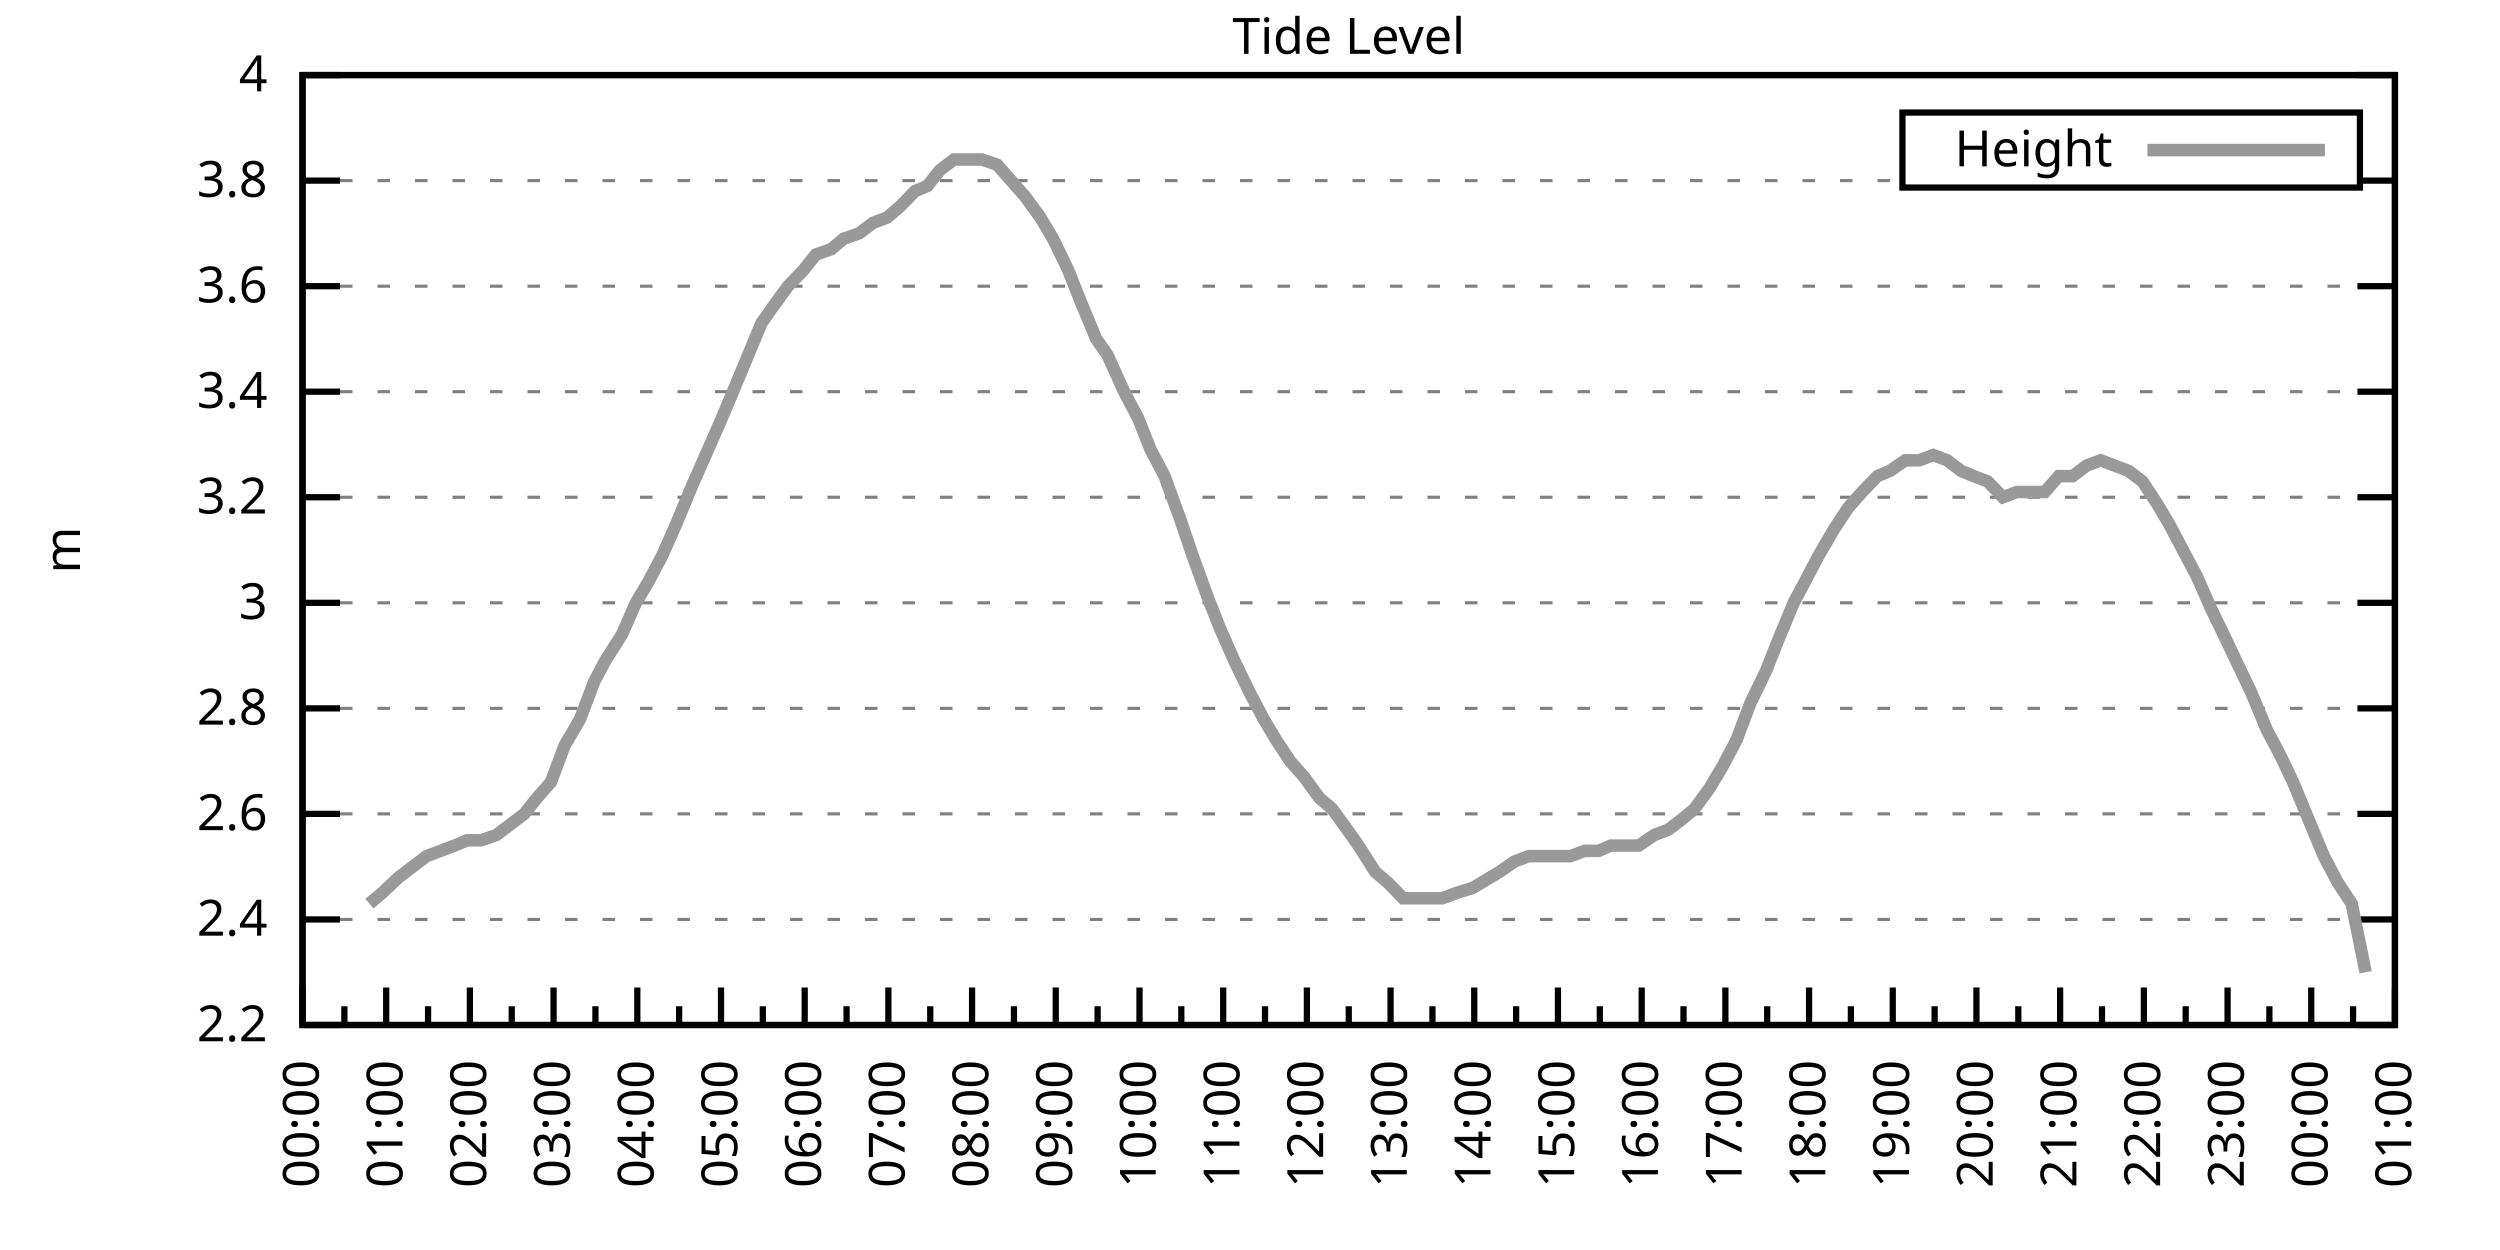
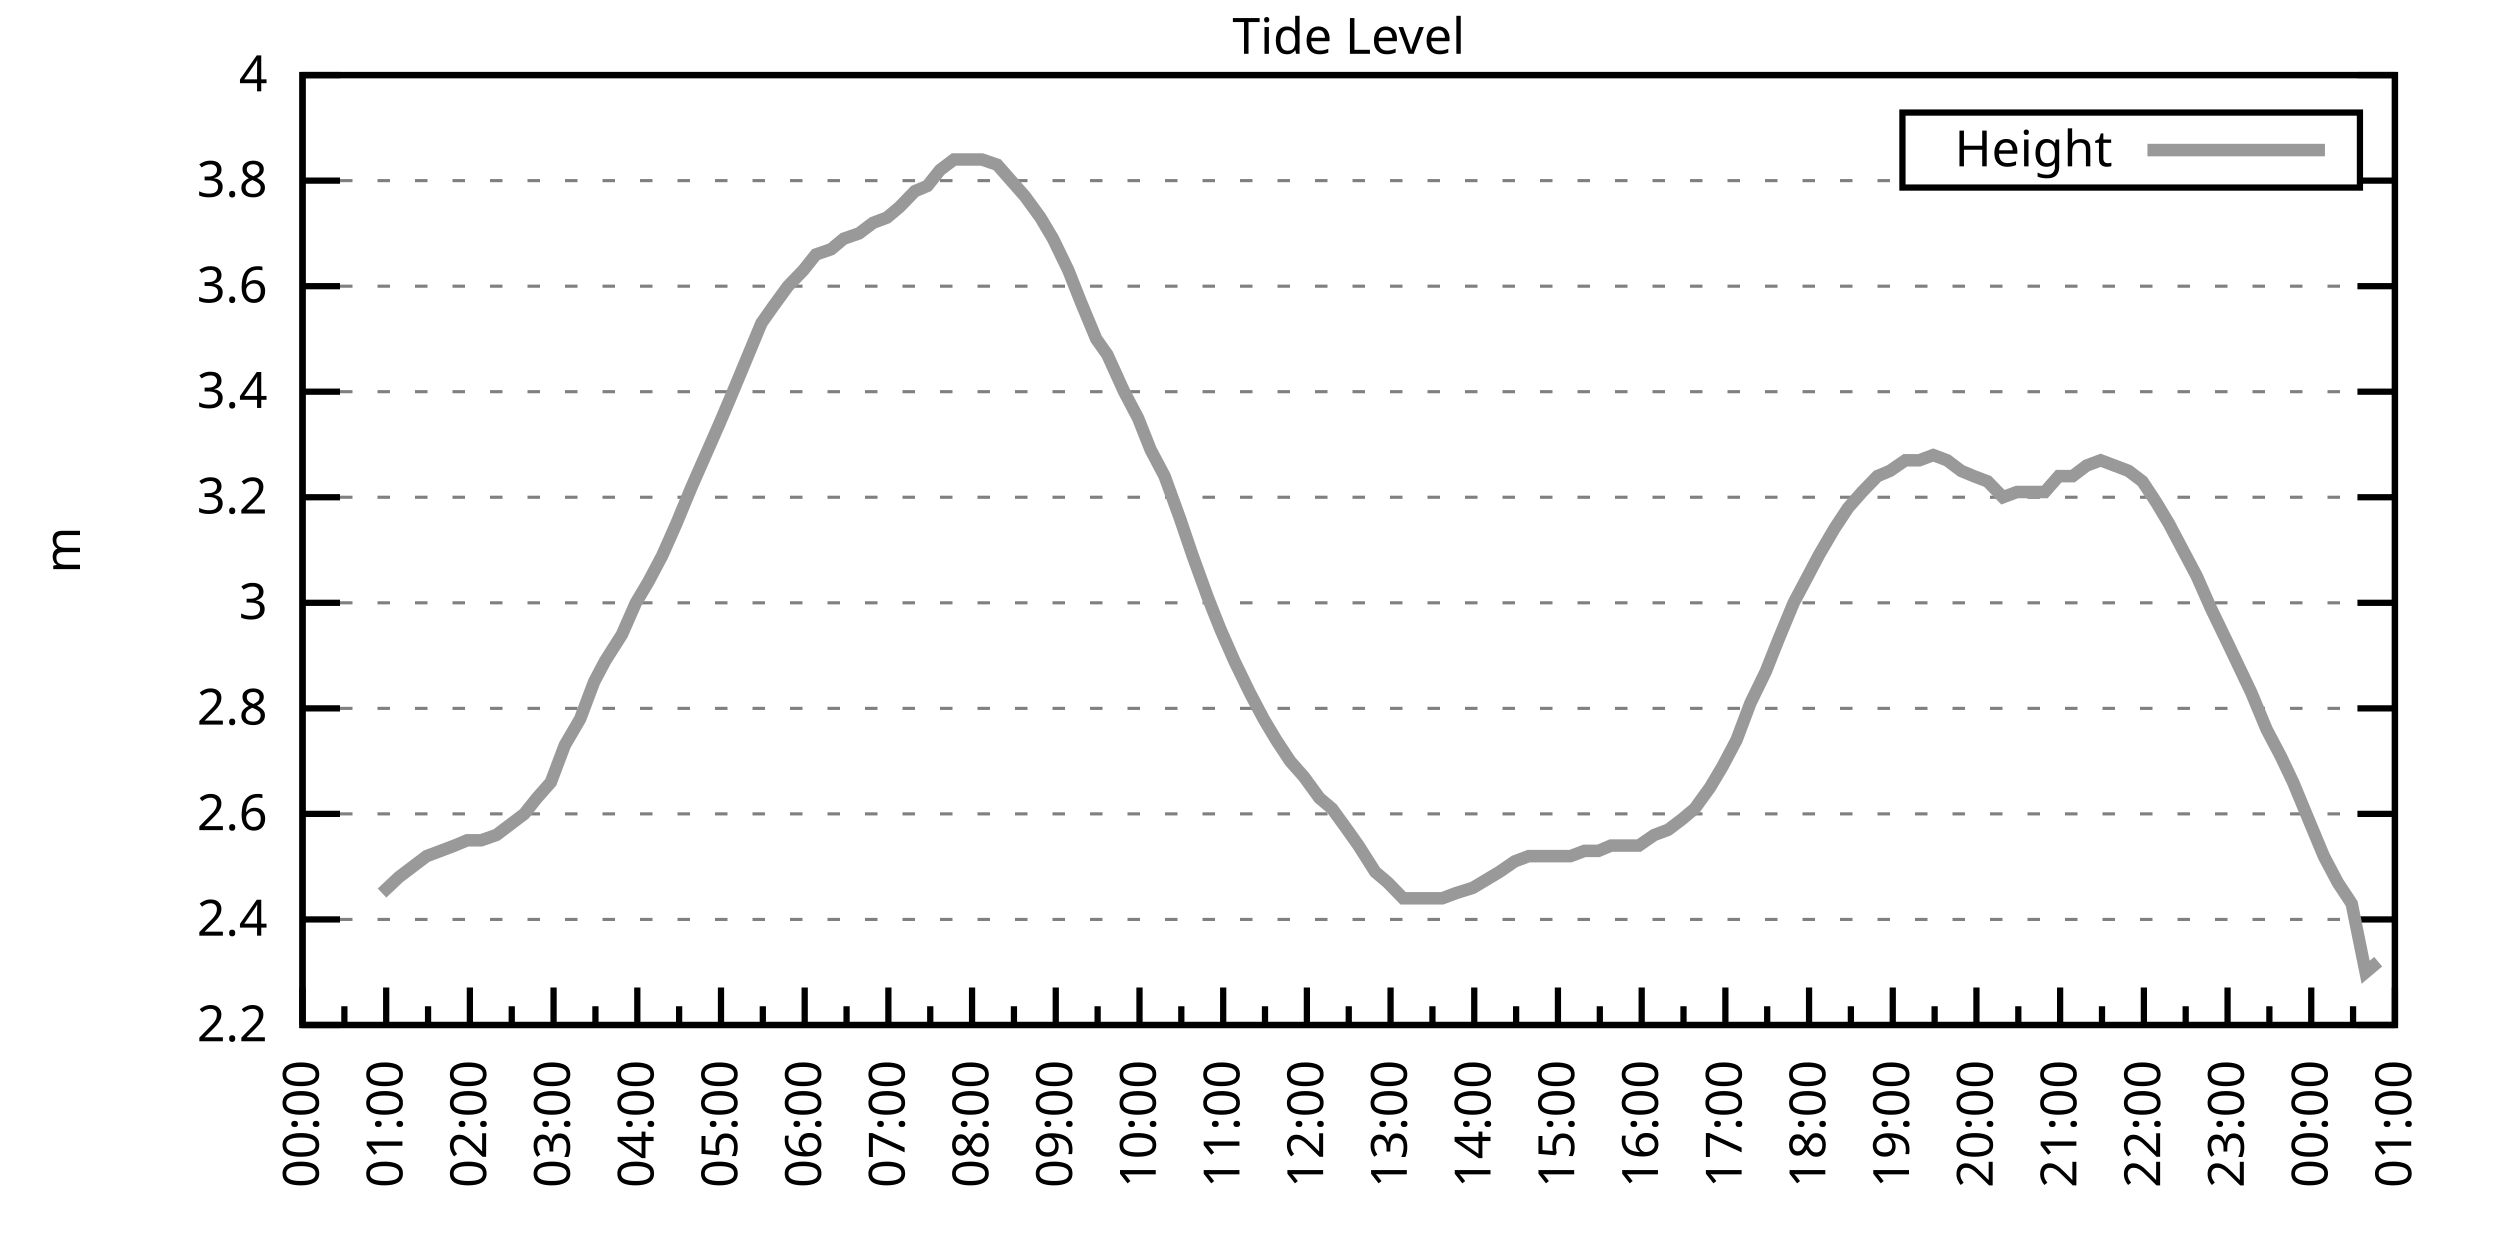
<svg xmlns="http://www.w3.org/2000/svg" xmlns:xlink="http://www.w3.org/1999/xlink" width="400" height="200" viewBox="0 0 400 200">
  <g id="gnuplot_canvas">
    <rect x="0" y="0" width="400" height="200" fill="none" />
    <defs>
      <circle id="gpDot" r="0.5" stroke-width="0.5" stroke="currentColor" />
      <path id="gpPt0" stroke-width="0.333" stroke="currentColor" d="M-1,0 h2 M0,-1 v2" />
      <path id="gpPt1" stroke-width="0.333" stroke="currentColor" d="M-1,-1 L1,1 M1,-1 L-1,1" />
      <path id="gpPt2" stroke-width="0.333" stroke="currentColor" d="M-1,0 L1,0 M0,-1 L0,1 M-1,-1 L1,1 M-1,1 L1,-1" />
      <rect id="gpPt3" stroke-width="0.333" stroke="currentColor" x="-1" y="-1" width="2" height="2" />
      <rect id="gpPt4" stroke-width="0.333" stroke="currentColor" fill="currentColor" x="-1" y="-1" width="2" height="2" />
      <circle id="gpPt5" stroke-width="0.333" stroke="currentColor" cx="0" cy="0" r="1" />
      <use xlink:href="#gpPt5" id="gpPt6" fill="currentColor" stroke="none" />
      <path id="gpPt7" stroke-width="0.333" stroke="currentColor" d="M0,-1.33 L-1.33,0.67 L1.33,0.67 z" />
      <use xlink:href="#gpPt7" id="gpPt8" fill="currentColor" stroke="none" />
      <use xlink:href="#gpPt7" id="gpPt9" stroke="currentColor" transform="rotate(180)" />
      <use xlink:href="#gpPt9" id="gpPt10" fill="currentColor" stroke="none" />
      <use xlink:href="#gpPt3" id="gpPt11" stroke="currentColor" transform="rotate(45)" />
      <use xlink:href="#gpPt11" id="gpPt12" fill="currentColor" stroke="none" />
      <path id="gpPt13" stroke-width="0.333" stroke="currentColor" d="M0,1.330 L1.265,0.411 L0.782,-1.067 L-0.782,-1.076 L-1.265,0.411 z" />
      <use xlink:href="#gpPt13" id="gpPt14" fill="currentColor" stroke="none" />
      <filter id="textbox" filterUnits="objectBoundingBox" x="0" y="0" height="1" width="1">
        <feFlood flood-color="white" flood-opacity="1" result="bgnd" />
        <feComposite in="SourceGraphic" in2="bgnd" operator="atop" />
      </filter>
      <filter id="greybox" filterUnits="objectBoundingBox" x="0" y="0" height="1" width="1">
        <feFlood flood-color="lightgrey" flood-opacity="1" result="grey" />
        <feComposite in="SourceGraphic" in2="grey" operator="atop" />
      </filter>
    </defs>
    <g fill="none" color="white" stroke="currentColor" stroke-width="1.00" stroke-linecap="butt" stroke-linejoin="miter">
</g>
    <g fill="none" color="black" stroke="currentColor" stroke-width="1.00" stroke-linecap="butt" stroke-linejoin="miter">
      <g stroke="none" shape-rendering="crispEdges">
        <polygon fill="rgb(255, 255, 255)" points="48.40,164.00 383.18,164.00 383.18,12.02 48.40,12.02 " />
      </g>
    </g>
    <g fill="none" color="black" stroke="currentColor" stroke-width="1.00" stroke-linecap="butt" stroke-linejoin="miter">
</g>
    <g fill="none" color="black" stroke="black" stroke-width="0.50" stroke-linecap="butt" stroke-linejoin="miter">
</g>
    <g fill="none" color="gray" stroke="currentColor" stroke-width="0.50" stroke-linecap="butt" stroke-linejoin="miter">
      <path stroke="gray" stroke-dasharray="2,4" class="gridline" d="M48.40,164.00 L383.19,164.00  " />
    </g>
    <g fill="none" color="gray" stroke="gray" stroke-width="1.00" stroke-linecap="butt" stroke-linejoin="miter">
</g>
    <g fill="none" color="black" stroke="currentColor" stroke-width="1.00" stroke-linecap="butt" stroke-linejoin="miter">
      <path stroke="black" d="M48.40,164.00 L54.40,164.00 M383.19,164.00 L377.19,164.00  " />
      <g transform="translate(42.80,166.60)" stroke="none" fill="black" font-family="Sans" font-size="8.00" text-anchor="end">
        <text>
          <tspan font-family="Sans"> 2.2</tspan>
        </text>
      </g>
    </g>
    <g fill="none" color="black" stroke="currentColor" stroke-width="1.00" stroke-linecap="butt" stroke-linejoin="miter">
</g>
    <g fill="none" color="black" stroke="black" stroke-width="0.50" stroke-linecap="butt" stroke-linejoin="miter">
</g>
    <g fill="none" color="gray" stroke="currentColor" stroke-width="0.50" stroke-linecap="butt" stroke-linejoin="miter">
      <path stroke="gray" stroke-dasharray="2,4" class="gridline" d="M48.40,147.11 L383.19,147.11  " />
    </g>
    <g fill="none" color="gray" stroke="gray" stroke-width="1.00" stroke-linecap="butt" stroke-linejoin="miter">
</g>
    <g fill="none" color="black" stroke="currentColor" stroke-width="1.00" stroke-linecap="butt" stroke-linejoin="miter">
      <path stroke="black" d="M48.40,147.11 L54.40,147.11 M383.19,147.11 L377.19,147.11  " />
      <g transform="translate(42.80,149.71)" stroke="none" fill="black" font-family="Sans" font-size="8.00" text-anchor="end">
        <text>
          <tspan font-family="Sans"> 2.4</tspan>
        </text>
      </g>
    </g>
    <g fill="none" color="black" stroke="currentColor" stroke-width="1.00" stroke-linecap="butt" stroke-linejoin="miter">
</g>
    <g fill="none" color="black" stroke="black" stroke-width="0.50" stroke-linecap="butt" stroke-linejoin="miter">
</g>
    <g fill="none" color="gray" stroke="currentColor" stroke-width="0.50" stroke-linecap="butt" stroke-linejoin="miter">
      <path stroke="gray" stroke-dasharray="2,4" class="gridline" d="M48.40,130.22 L383.19,130.22  " />
    </g>
    <g fill="none" color="gray" stroke="gray" stroke-width="1.00" stroke-linecap="butt" stroke-linejoin="miter">
</g>
    <g fill="none" color="black" stroke="currentColor" stroke-width="1.00" stroke-linecap="butt" stroke-linejoin="miter">
      <path stroke="black" d="M48.40,130.22 L54.40,130.22 M383.19,130.22 L377.19,130.22  " />
      <g transform="translate(42.80,132.82)" stroke="none" fill="black" font-family="Sans" font-size="8.00" text-anchor="end">
        <text>
          <tspan font-family="Sans"> 2.6</tspan>
        </text>
      </g>
    </g>
    <g fill="none" color="black" stroke="currentColor" stroke-width="1.00" stroke-linecap="butt" stroke-linejoin="miter">
</g>
    <g fill="none" color="black" stroke="black" stroke-width="0.50" stroke-linecap="butt" stroke-linejoin="miter">
</g>
    <g fill="none" color="gray" stroke="currentColor" stroke-width="0.50" stroke-linecap="butt" stroke-linejoin="miter">
      <path stroke="gray" stroke-dasharray="2,4" class="gridline" d="M48.40,113.34 L383.19,113.34  " />
    </g>
    <g fill="none" color="gray" stroke="gray" stroke-width="1.00" stroke-linecap="butt" stroke-linejoin="miter">
</g>
    <g fill="none" color="black" stroke="currentColor" stroke-width="1.00" stroke-linecap="butt" stroke-linejoin="miter">
      <path stroke="black" d="M48.40,113.34 L54.40,113.34 M383.19,113.34 L377.19,113.34  " />
      <g transform="translate(42.80,115.94)" stroke="none" fill="black" font-family="Sans" font-size="8.00" text-anchor="end">
        <text>
          <tspan font-family="Sans"> 2.8</tspan>
        </text>
      </g>
    </g>
    <g fill="none" color="black" stroke="currentColor" stroke-width="1.00" stroke-linecap="butt" stroke-linejoin="miter">
</g>
    <g fill="none" color="black" stroke="black" stroke-width="0.50" stroke-linecap="butt" stroke-linejoin="miter">
</g>
    <g fill="none" color="gray" stroke="currentColor" stroke-width="0.50" stroke-linecap="butt" stroke-linejoin="miter">
      <path stroke="gray" stroke-dasharray="2,4" class="gridline" d="M48.40,96.45 L383.19,96.45  " />
    </g>
    <g fill="none" color="gray" stroke="gray" stroke-width="1.00" stroke-linecap="butt" stroke-linejoin="miter">
</g>
    <g fill="none" color="black" stroke="currentColor" stroke-width="1.00" stroke-linecap="butt" stroke-linejoin="miter">
      <path stroke="black" d="M48.40,96.45 L54.40,96.45 M383.19,96.45 L377.19,96.45  " />
      <g transform="translate(42.80,99.05)" stroke="none" fill="black" font-family="Sans" font-size="8.00" text-anchor="end">
        <text>
          <tspan font-family="Sans"> 3</tspan>
        </text>
      </g>
    </g>
    <g fill="none" color="black" stroke="currentColor" stroke-width="1.00" stroke-linecap="butt" stroke-linejoin="miter">
</g>
    <g fill="none" color="black" stroke="black" stroke-width="0.50" stroke-linecap="butt" stroke-linejoin="miter">
</g>
    <g fill="none" color="gray" stroke="currentColor" stroke-width="0.50" stroke-linecap="butt" stroke-linejoin="miter">
      <path stroke="gray" stroke-dasharray="2,4" class="gridline" d="M48.40,79.56 L383.19,79.56  " />
    </g>
    <g fill="none" color="gray" stroke="gray" stroke-width="1.00" stroke-linecap="butt" stroke-linejoin="miter">
</g>
    <g fill="none" color="black" stroke="currentColor" stroke-width="1.00" stroke-linecap="butt" stroke-linejoin="miter">
      <path stroke="black" d="M48.40,79.56 L54.40,79.56 M383.19,79.56 L377.19,79.56  " />
      <g transform="translate(42.80,82.16)" stroke="none" fill="black" font-family="Sans" font-size="8.00" text-anchor="end">
        <text>
          <tspan font-family="Sans"> 3.2</tspan>
        </text>
      </g>
    </g>
    <g fill="none" color="black" stroke="currentColor" stroke-width="1.00" stroke-linecap="butt" stroke-linejoin="miter">
</g>
    <g fill="none" color="black" stroke="black" stroke-width="0.50" stroke-linecap="butt" stroke-linejoin="miter">
</g>
    <g fill="none" color="gray" stroke="currentColor" stroke-width="0.50" stroke-linecap="butt" stroke-linejoin="miter">
      <path stroke="gray" stroke-dasharray="2,4" class="gridline" d="M48.40,62.67 L383.19,62.67  " />
    </g>
    <g fill="none" color="gray" stroke="gray" stroke-width="1.00" stroke-linecap="butt" stroke-linejoin="miter">
</g>
    <g fill="none" color="black" stroke="currentColor" stroke-width="1.00" stroke-linecap="butt" stroke-linejoin="miter">
      <path stroke="black" d="M48.40,62.67 L54.40,62.67 M383.19,62.67 L377.19,62.67  " />
      <g transform="translate(42.80,65.27)" stroke="none" fill="black" font-family="Sans" font-size="8.00" text-anchor="end">
        <text>
          <tspan font-family="Sans"> 3.4</tspan>
        </text>
      </g>
    </g>
    <g fill="none" color="black" stroke="currentColor" stroke-width="1.00" stroke-linecap="butt" stroke-linejoin="miter">
</g>
    <g fill="none" color="black" stroke="black" stroke-width="0.50" stroke-linecap="butt" stroke-linejoin="miter">
</g>
    <g fill="none" color="gray" stroke="currentColor" stroke-width="0.50" stroke-linecap="butt" stroke-linejoin="miter">
      <path stroke="gray" stroke-dasharray="2,4" class="gridline" d="M48.40,45.79 L383.19,45.79  " />
    </g>
    <g fill="none" color="gray" stroke="gray" stroke-width="1.00" stroke-linecap="butt" stroke-linejoin="miter">
</g>
    <g fill="none" color="black" stroke="currentColor" stroke-width="1.00" stroke-linecap="butt" stroke-linejoin="miter">
      <path stroke="black" d="M48.40,45.79 L54.40,45.79 M383.19,45.79 L377.19,45.79  " />
      <g transform="translate(42.80,48.39)" stroke="none" fill="black" font-family="Sans" font-size="8.00" text-anchor="end">
        <text>
          <tspan font-family="Sans"> 3.6</tspan>
        </text>
      </g>
    </g>
    <g fill="none" color="black" stroke="currentColor" stroke-width="1.00" stroke-linecap="butt" stroke-linejoin="miter">
</g>
    <g fill="none" color="black" stroke="black" stroke-width="0.50" stroke-linecap="butt" stroke-linejoin="miter">
</g>
    <g fill="none" color="gray" stroke="currentColor" stroke-width="0.50" stroke-linecap="butt" stroke-linejoin="miter">
      <path stroke="gray" stroke-dasharray="2,4" class="gridline" d="M48.40,28.90 L304.39,28.90 M377.59,28.90 L383.19,28.90  " />
    </g>
    <g fill="none" color="gray" stroke="gray" stroke-width="1.00" stroke-linecap="butt" stroke-linejoin="miter">
</g>
    <g fill="none" color="black" stroke="currentColor" stroke-width="1.00" stroke-linecap="butt" stroke-linejoin="miter">
      <path stroke="black" d="M48.40,28.90 L54.40,28.90 M383.19,28.90 L377.19,28.90  " />
      <g transform="translate(42.80,31.50)" stroke="none" fill="black" font-family="Sans" font-size="8.00" text-anchor="end">
        <text>
          <tspan font-family="Sans"> 3.8</tspan>
        </text>
      </g>
    </g>
    <g fill="none" color="black" stroke="currentColor" stroke-width="1.00" stroke-linecap="butt" stroke-linejoin="miter">
</g>
    <g fill="none" color="black" stroke="black" stroke-width="0.50" stroke-linecap="butt" stroke-linejoin="miter">
</g>
    <g fill="none" color="gray" stroke="currentColor" stroke-width="0.50" stroke-linecap="butt" stroke-linejoin="miter">
      <path stroke="gray" stroke-dasharray="2,4" class="gridline" d="M48.40,12.01 L383.19,12.01  " />
    </g>
    <g fill="none" color="gray" stroke="gray" stroke-width="1.00" stroke-linecap="butt" stroke-linejoin="miter">
</g>
    <g fill="none" color="black" stroke="currentColor" stroke-width="1.00" stroke-linecap="butt" stroke-linejoin="miter">
      <path stroke="black" d="M48.40,12.01 L54.40,12.01 M383.19,12.01 L377.19,12.01  " />
      <g transform="translate(42.80,14.61)" stroke="none" fill="black" font-family="Sans" font-size="8.00" text-anchor="end">
        <text>
          <tspan font-family="Sans"> 4</tspan>
        </text>
      </g>
    </g>
    <g fill="none" color="black" stroke="currentColor" stroke-width="1.00" stroke-linecap="butt" stroke-linejoin="miter">
      <path stroke="black" d="M48.40,164.00 L48.40,158.00  " />
      <g transform="translate(51.00,169.60) rotate(270)" stroke="none" fill="black" font-family="Sans" font-size="8.00" text-anchor="end">
        <text>
          <tspan font-family="Sans">00:00</tspan>
        </text>
      </g>
    </g>
    <g fill="none" color="black" stroke="currentColor" stroke-width="1.00" stroke-linecap="butt" stroke-linejoin="miter">
      <path stroke="black" d="M55.10,164.00 L55.10,161.00 M61.79,164.00 L61.79,158.00  " />
      <g transform="translate(64.39,169.60) rotate(270)" stroke="none" fill="black" font-family="Sans" font-size="8.00" text-anchor="end">
        <text>
          <tspan font-family="Sans">01:00</tspan>
        </text>
      </g>
    </g>
    <g fill="none" color="black" stroke="currentColor" stroke-width="1.00" stroke-linecap="butt" stroke-linejoin="miter">
      <path stroke="black" d="M68.49,164.00 L68.49,161.00 M75.18,164.00 L75.18,158.00  " />
      <g transform="translate(77.78,169.60) rotate(270)" stroke="none" fill="black" font-family="Sans" font-size="8.00" text-anchor="end">
        <text>
          <tspan font-family="Sans">02:00</tspan>
        </text>
      </g>
    </g>
    <g fill="none" color="black" stroke="currentColor" stroke-width="1.00" stroke-linecap="butt" stroke-linejoin="miter">
      <path stroke="black" d="M81.88,164.00 L81.88,161.00 M88.57,164.00 L88.57,158.00  " />
      <g transform="translate(91.17,169.60) rotate(270)" stroke="none" fill="black" font-family="Sans" font-size="8.00" text-anchor="end">
        <text>
          <tspan font-family="Sans">03:00</tspan>
        </text>
      </g>
    </g>
    <g fill="none" color="black" stroke="currentColor" stroke-width="1.00" stroke-linecap="butt" stroke-linejoin="miter">
      <path stroke="black" d="M95.27,164.00 L95.27,161.00 M101.97,164.00 L101.97,158.00  " />
      <g transform="translate(104.57,169.60) rotate(270)" stroke="none" fill="black" font-family="Sans" font-size="8.00" text-anchor="end">
        <text>
          <tspan font-family="Sans">04:00</tspan>
        </text>
      </g>
    </g>
    <g fill="none" color="black" stroke="currentColor" stroke-width="1.00" stroke-linecap="butt" stroke-linejoin="miter">
      <path stroke="black" d="M108.66,164.00 L108.66,161.00 M115.36,164.00 L115.36,158.00  " />
      <g transform="translate(117.96,169.60) rotate(270)" stroke="none" fill="black" font-family="Sans" font-size="8.00" text-anchor="end">
        <text>
          <tspan font-family="Sans">05:00</tspan>
        </text>
      </g>
    </g>
    <g fill="none" color="black" stroke="currentColor" stroke-width="1.00" stroke-linecap="butt" stroke-linejoin="miter">
      <path stroke="black" d="M122.05,164.00 L122.05,161.00 M128.75,164.00 L128.75,158.00  " />
      <g transform="translate(131.35,169.60) rotate(270)" stroke="none" fill="black" font-family="Sans" font-size="8.00" text-anchor="end">
        <text>
          <tspan font-family="Sans">06:00</tspan>
        </text>
      </g>
    </g>
    <g fill="none" color="black" stroke="currentColor" stroke-width="1.00" stroke-linecap="butt" stroke-linejoin="miter">
      <path stroke="black" d="M135.45,164.00 L135.45,161.00 M142.14,164.00 L142.14,158.00  " />
      <g transform="translate(144.74,169.60) rotate(270)" stroke="none" fill="black" font-family="Sans" font-size="8.00" text-anchor="end">
        <text>
          <tspan font-family="Sans">07:00</tspan>
        </text>
      </g>
    </g>
    <g fill="none" color="black" stroke="currentColor" stroke-width="1.00" stroke-linecap="butt" stroke-linejoin="miter">
      <path stroke="black" d="M148.84,164.00 L148.84,161.00 M155.53,164.00 L155.53,158.00  " />
      <g transform="translate(158.13,169.60) rotate(270)" stroke="none" fill="black" font-family="Sans" font-size="8.00" text-anchor="end">
        <text>
          <tspan font-family="Sans">08:00</tspan>
        </text>
      </g>
    </g>
    <g fill="none" color="black" stroke="currentColor" stroke-width="1.00" stroke-linecap="butt" stroke-linejoin="miter">
      <path stroke="black" d="M162.23,164.00 L162.23,161.00 M168.92,164.00 L168.92,158.00  " />
      <g transform="translate(171.52,169.60) rotate(270)" stroke="none" fill="black" font-family="Sans" font-size="8.00" text-anchor="end">
        <text>
          <tspan font-family="Sans">09:00</tspan>
        </text>
      </g>
    </g>
    <g fill="none" color="black" stroke="currentColor" stroke-width="1.00" stroke-linecap="butt" stroke-linejoin="miter">
      <path stroke="black" d="M175.62,164.00 L175.62,161.00 M182.32,164.00 L182.32,158.00  " />
      <g transform="translate(184.92,169.60) rotate(270)" stroke="none" fill="black" font-family="Sans" font-size="8.00" text-anchor="end">
        <text>
          <tspan font-family="Sans">10:00</tspan>
        </text>
      </g>
    </g>
    <g fill="none" color="black" stroke="currentColor" stroke-width="1.00" stroke-linecap="butt" stroke-linejoin="miter">
      <path stroke="black" d="M189.01,164.00 L189.01,161.00 M195.71,164.00 L195.71,158.00  " />
      <g transform="translate(198.31,169.60) rotate(270)" stroke="none" fill="black" font-family="Sans" font-size="8.00" text-anchor="end">
        <text>
          <tspan font-family="Sans">11:00</tspan>
        </text>
      </g>
    </g>
    <g fill="none" color="black" stroke="currentColor" stroke-width="1.00" stroke-linecap="butt" stroke-linejoin="miter">
      <path stroke="black" d="M202.40,164.00 L202.40,161.00 M209.10,164.00 L209.10,158.00  " />
      <g transform="translate(211.70,169.60) rotate(270)" stroke="none" fill="black" font-family="Sans" font-size="8.00" text-anchor="end">
        <text>
          <tspan font-family="Sans">12:00</tspan>
        </text>
      </g>
    </g>
    <g fill="none" color="black" stroke="currentColor" stroke-width="1.00" stroke-linecap="butt" stroke-linejoin="miter">
      <path stroke="black" d="M215.80,164.00 L215.80,161.00 M222.49,164.00 L222.49,158.00  " />
      <g transform="translate(225.09,169.60) rotate(270)" stroke="none" fill="black" font-family="Sans" font-size="8.00" text-anchor="end">
        <text>
          <tspan font-family="Sans">13:00</tspan>
        </text>
      </g>
    </g>
    <g fill="none" color="black" stroke="currentColor" stroke-width="1.00" stroke-linecap="butt" stroke-linejoin="miter">
      <path stroke="black" d="M229.19,164.00 L229.19,161.00 M235.88,164.00 L235.88,158.00  " />
      <g transform="translate(238.48,169.60) rotate(270)" stroke="none" fill="black" font-family="Sans" font-size="8.00" text-anchor="end">
        <text>
          <tspan font-family="Sans">14:00</tspan>
        </text>
      </g>
    </g>
    <g fill="none" color="black" stroke="currentColor" stroke-width="1.00" stroke-linecap="butt" stroke-linejoin="miter">
      <path stroke="black" d="M242.58,164.00 L242.58,161.00 M249.27,164.00 L249.27,158.00  " />
      <g transform="translate(251.87,169.60) rotate(270)" stroke="none" fill="black" font-family="Sans" font-size="8.00" text-anchor="end">
        <text>
          <tspan font-family="Sans">15:00</tspan>
        </text>
      </g>
    </g>
    <g fill="none" color="black" stroke="currentColor" stroke-width="1.00" stroke-linecap="butt" stroke-linejoin="miter">
      <path stroke="black" d="M255.97,164.00 L255.97,161.00 M262.67,164.00 L262.67,158.00  " />
      <g transform="translate(265.27,169.60) rotate(270)" stroke="none" fill="black" font-family="Sans" font-size="8.00" text-anchor="end">
        <text>
          <tspan font-family="Sans">16:00</tspan>
        </text>
      </g>
    </g>
    <g fill="none" color="black" stroke="currentColor" stroke-width="1.00" stroke-linecap="butt" stroke-linejoin="miter">
      <path stroke="black" d="M269.36,164.00 L269.36,161.00 M276.06,164.00 L276.06,158.00  " />
      <g transform="translate(278.66,169.60) rotate(270)" stroke="none" fill="black" font-family="Sans" font-size="8.00" text-anchor="end">
        <text>
          <tspan font-family="Sans">17:00</tspan>
        </text>
      </g>
    </g>
    <g fill="none" color="black" stroke="currentColor" stroke-width="1.00" stroke-linecap="butt" stroke-linejoin="miter">
      <path stroke="black" d="M282.75,164.00 L282.75,161.00 M289.45,164.00 L289.45,158.00  " />
      <g transform="translate(292.05,169.60) rotate(270)" stroke="none" fill="black" font-family="Sans" font-size="8.00" text-anchor="end">
        <text>
          <tspan font-family="Sans">18:00</tspan>
        </text>
      </g>
    </g>
    <g fill="none" color="black" stroke="currentColor" stroke-width="1.00" stroke-linecap="butt" stroke-linejoin="miter">
      <path stroke="black" d="M296.14,164.00 L296.14,161.00 M302.84,164.00 L302.84,158.00  " />
      <g transform="translate(305.44,169.60) rotate(270)" stroke="none" fill="black" font-family="Sans" font-size="8.00" text-anchor="end">
        <text>
          <tspan font-family="Sans">19:00</tspan>
        </text>
      </g>
    </g>
    <g fill="none" color="black" stroke="currentColor" stroke-width="1.00" stroke-linecap="butt" stroke-linejoin="miter">
      <path stroke="black" d="M309.54,164.00 L309.54,161.00 M316.23,164.00 L316.23,158.00  " />
      <g transform="translate(318.83,169.60) rotate(270)" stroke="none" fill="black" font-family="Sans" font-size="8.00" text-anchor="end">
        <text>
          <tspan font-family="Sans">20:00</tspan>
        </text>
      </g>
    </g>
    <g fill="none" color="black" stroke="currentColor" stroke-width="1.00" stroke-linecap="butt" stroke-linejoin="miter">
      <path stroke="black" d="M322.93,164.00 L322.93,161.00 M329.62,164.00 L329.62,158.00  " />
      <g transform="translate(332.22,169.60) rotate(270)" stroke="none" fill="black" font-family="Sans" font-size="8.00" text-anchor="end">
        <text>
          <tspan font-family="Sans">21:00</tspan>
        </text>
      </g>
    </g>
    <g fill="none" color="black" stroke="currentColor" stroke-width="1.00" stroke-linecap="butt" stroke-linejoin="miter">
      <path stroke="black" d="M336.32,164.00 L336.32,161.00 M343.02,164.00 L343.02,158.00  " />
      <g transform="translate(345.62,169.60) rotate(270)" stroke="none" fill="black" font-family="Sans" font-size="8.00" text-anchor="end">
        <text>
          <tspan font-family="Sans">22:00</tspan>
        </text>
      </g>
    </g>
    <g fill="none" color="black" stroke="currentColor" stroke-width="1.00" stroke-linecap="butt" stroke-linejoin="miter">
      <path stroke="black" d="M349.71,164.00 L349.71,161.00 M356.41,164.00 L356.41,158.00  " />
      <g transform="translate(359.01,169.60) rotate(270)" stroke="none" fill="black" font-family="Sans" font-size="8.00" text-anchor="end">
        <text>
          <tspan font-family="Sans">23:00</tspan>
        </text>
      </g>
    </g>
    <g fill="none" color="black" stroke="currentColor" stroke-width="1.00" stroke-linecap="butt" stroke-linejoin="miter">
      <path stroke="black" d="M363.10,164.00 L363.10,161.00 M369.80,164.00 L369.80,158.00  " />
      <g transform="translate(372.40,169.60) rotate(270)" stroke="none" fill="black" font-family="Sans" font-size="8.00" text-anchor="end">
        <text>
          <tspan font-family="Sans">00:00</tspan>
        </text>
      </g>
    </g>
    <g fill="none" color="black" stroke="currentColor" stroke-width="1.00" stroke-linecap="butt" stroke-linejoin="miter">
      <path stroke="black" d="M376.49,164.00 L376.49,161.00 M383.19,164.00 L383.19,158.00  " />
      <g transform="translate(385.79,169.60) rotate(270)" stroke="none" fill="black" font-family="Sans" font-size="8.00" text-anchor="end">
        <text>
          <tspan font-family="Sans">01:00</tspan>
        </text>
      </g>
    </g>
    <g fill="none" color="black" stroke="currentColor" stroke-width="1.00" stroke-linecap="butt" stroke-linejoin="miter">
</g>
    <g fill="none" color="black" stroke="currentColor" stroke-width="1.00" stroke-linecap="butt" stroke-linejoin="miter">
      <path stroke="black" d="M48.40,12.01 L48.40,164.00 L383.19,164.00 L383.19,12.01 L48.40,12.01 Z  " />
    </g>
    <g fill="none" color="black" stroke="currentColor" stroke-width="1.00" stroke-linecap="butt" stroke-linejoin="miter">
      <g transform="translate(12.80,88.01) rotate(270)" stroke="none" fill="black" font-family="Sans" font-size="8.00" text-anchor="middle">
        <text>
          <tspan font-family="Sans">m</tspan>
        </text>
      </g>
    </g>
    <g fill="none" color="black" stroke="currentColor" stroke-width="1.00" stroke-linecap="butt" stroke-linejoin="miter">
</g>
    <g fill="none" color="black" stroke="currentColor" stroke-width="1.00" stroke-linecap="butt" stroke-linejoin="miter">
      <path stroke="black" d="M304.39,30.01 L304.39,18.01 L377.59,18.01 L377.59,30.01 L304.39,30.01 Z  " />
    </g>
    <g id="Tide_level_plot_1">
      <g fill="none" color="white" stroke="black" stroke-width="2.00" stroke-linecap="butt" stroke-linejoin="miter">
</g>
      <g fill="none" color="black" stroke="currentColor" stroke-width="2.00" stroke-linecap="butt" stroke-linejoin="miter">
        <g transform="translate(337.99,26.61)" stroke="none" fill="black" font-family="Sans" font-size="8.00" text-anchor="end">
          <text>
            <tspan font-family="Sans">Height</tspan>
          </text>
        </g>
      </g>
      <g fill="none" color="black" stroke="currentColor" stroke-width="2.00" stroke-linecap="butt" stroke-linejoin="miter">
-         <path stroke="rgb(153, 153, 153)" d="M343.59,24.01 L371.99,24.01 M59.11,144.58 L61.12,142.89 L63.80,140.36 L66.03,138.67 L68.26,136.98 L70.50,136.14   L72.73,135.29 L74.74,134.45 L76.97,134.45 L79.42,133.60 L81.66,131.91 L83.89,130.22 L85.90,127.69 L88.13,125.16   L90.36,119.25 L92.82,115.03 L95.05,109.11 L96.83,105.74 L99.51,101.52 L101.74,96.45 L103.75,93.07 L105.98,88.85   L108.22,83.78 L110.67,77.87 L112.90,72.81 L115.13,67.74 L116.92,63.52 L119.38,57.61 L121.83,51.70 L123.62,49.16   L126.07,45.79 L128.53,43.25 L130.54,40.72 L132.99,39.87 L135.00,38.19 L137.45,37.34 L139.69,35.65 L141.92,34.81   L143.93,33.12 L146.38,30.59 L148.39,29.74 L150.40,27.21 L152.63,25.52 L155.31,25.52 L157.10,25.52 L159.55,26.36   L161.78,28.90 L164.01,31.43 L166.47,34.81 L168.48,38.19 L170.93,43.25 L172.94,48.32 L175.40,54.23 L177.18,56.76   L179.86,62.67 L182.09,66.90 L184.10,71.96 L186.33,76.18 L188.79,82.94 L190.80,88.85 L193.25,95.60 L195.26,100.67   L197.49,105.74 L199.95,110.80 L202.18,115.03 L204.19,118.40 L206.42,121.78 L208.65,124.31 L211.11,127.69 L213.12,129.38   L215.57,132.76 L217.36,135.29 L220.04,139.51 L222.04,141.20 L224.50,143.73 L226.51,143.73 L228.96,143.73 L230.75,143.73   L232.98,142.89 L235.66,142.05 L239.90,139.51 L242.36,137.82 L244.59,136.98 L246.60,136.98 L249.05,136.98 L251.28,136.98   L253.51,136.14 L255.75,136.14 L257.76,135.29 L259.99,135.29 L262.22,135.29 L264.67,133.60 L266.91,132.76 L269.14,131.07   L271.15,129.38 L273.60,126.00 L275.61,122.62 L277.84,118.40 L280.07,112.49 L282.53,107.43 L284.54,102.36 L286.99,96.45   L289.23,92.23 L291.01,88.85 L293.47,84.63 L295.70,81.25 L297.93,78.72 L300.39,76.18 L302.39,75.34 L304.85,73.65   L307.08,73.65 L309.31,72.81 L311.54,73.65 L313.78,75.34 L315.79,76.18 L318.02,77.03 L320.47,79.56 L322.70,78.72   L324.94,78.72 L327.17,78.72 L329.40,76.18 L331.63,76.18 L333.86,74.49 L336.10,73.65 L338.33,74.49 L340.56,75.34   L342.79,77.03 L345.02,80.41 L347.03,83.78 L349.26,88.00 L351.50,92.23 L353.73,97.29 L356.18,102.36 L358.19,106.58   L360.20,110.80 L362.66,116.71 L364.89,120.94 L366.90,125.16 L369.35,131.07 L371.81,136.98 L374.04,141.20 L376.27,144.58   L378.50,155.56  " />
+         <path stroke="rgb(153, 153, 153)" d="M343.59,24.01 L371.99,24.01 M61.12,142.89 L63.80,140.36 L66.03,138.67 L68.26,136.98 L70.50,136.14 L72.73,135.29   L74.74,134.45 L76.97,134.45 L79.42,133.60 L81.66,131.91 L83.89,130.22 L85.90,127.69 L88.13,125.16 L90.36,119.25   L92.82,115.03 L95.05,109.11 L96.83,105.74 L99.51,101.52 L101.74,96.45 L103.75,93.07 L105.98,88.85 L108.22,83.78   L110.67,77.87 L112.90,72.81 L115.13,67.74 L116.92,63.52 L119.38,57.61 L121.83,51.70 L123.62,49.16 L126.07,45.79   L128.53,43.25 L130.54,40.72 L132.99,39.87 L135.00,38.19 L137.45,37.34 L139.69,35.65 L141.92,34.81 L143.93,33.12   L146.38,30.59 L148.39,29.74 L150.40,27.21 L152.63,25.52 L155.31,25.52 L157.10,25.52 L159.55,26.36 L161.78,28.90   L164.01,31.43 L166.47,34.81 L168.48,38.19 L170.93,43.25 L172.94,48.32 L175.40,54.23 L177.18,56.76 L179.86,62.67   L182.09,66.90 L184.10,71.96 L186.33,76.18 L188.79,82.94 L190.80,88.85 L193.25,95.60 L195.26,100.67 L197.49,105.74   L199.95,110.80 L202.18,115.03 L204.19,118.40 L206.42,121.78 L208.65,124.31 L211.11,127.69 L213.12,129.38 L215.57,132.76   L217.36,135.29 L220.04,139.51 L222.04,141.20 L224.50,143.73 L226.51,143.73 L228.96,143.73 L230.75,143.73 L232.98,142.89   L235.66,142.05 L239.90,139.51 L242.36,137.82 L244.59,136.98 L246.60,136.98 L249.05,136.98 L251.28,136.98 L253.51,136.14   L255.75,136.14 L257.76,135.29 L259.99,135.29 L262.22,135.29 L264.67,133.60 L266.91,132.76 L269.14,131.07 L271.15,129.38   L273.60,126.00 L275.61,122.62 L277.84,118.40 L280.07,112.49 L282.53,107.43 L284.54,102.36 L286.99,96.45 L289.23,92.23   L291.01,88.85 L293.47,84.63 L295.70,81.25 L297.93,78.72 L300.39,76.18 L302.39,75.34 L304.85,73.65 L307.08,73.65   L309.31,72.81 L311.54,73.65 L313.78,75.34 L315.79,76.18 L318.02,77.03 L320.47,79.56 L322.70,78.72 L324.94,78.72   L327.17,78.72 L329.40,76.18 L331.63,76.18 L333.86,74.49 L336.10,73.65 L338.33,74.49 L340.56,75.34 L342.79,77.03   L345.02,80.41 L347.03,83.78 L349.26,88.00 L351.50,92.23 L353.73,97.29 L356.18,102.36 L358.19,106.58 L360.20,110.80   L362.66,116.71 L364.89,120.94 L366.90,125.16 L369.35,131.07 L371.81,136.98 L374.04,141.20 L376.27,144.58 L378.50,155.56   L380.51,153.87  " />
      </g>
    </g>
    <g fill="none" color="black" stroke="currentColor" stroke-width="2.00" stroke-linecap="butt" stroke-linejoin="miter">
</g>
    <g fill="none" color="black" stroke="black" stroke-width="1.00" stroke-linecap="butt" stroke-linejoin="miter">
</g>
    <g fill="none" color="black" stroke="currentColor" stroke-width="1.00" stroke-linecap="butt" stroke-linejoin="miter">
      <path stroke="black" d="M48.40,12.01 L48.40,164.00 L383.19,164.00 L383.19,12.01 L48.40,12.01 Z  " />
    </g>
    <g fill="none" color="black" stroke="currentColor" stroke-width="1.00" stroke-linecap="butt" stroke-linejoin="miter">
      <g transform="translate(215.79,8.61)" stroke="none" fill="black" font-family="Sans" font-size="8.00" text-anchor="middle">
        <text>
          <tspan font-family="Sans">Tide Level</tspan>
        </text>
      </g>
    </g>
    <g fill="none" color="black" stroke="currentColor" stroke-width="1.00" stroke-linecap="butt" stroke-linejoin="miter">
</g>
  </g>
</svg>
